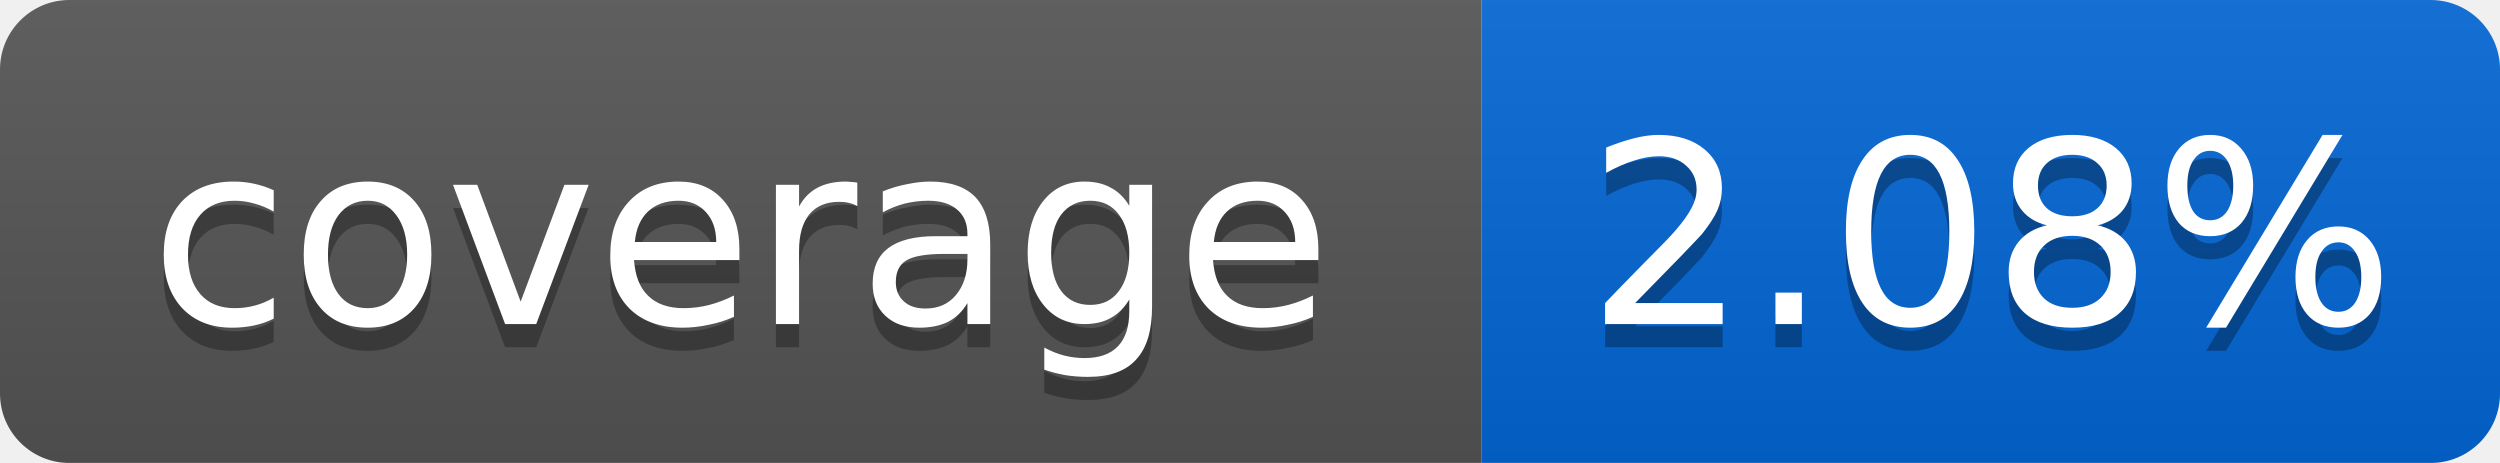
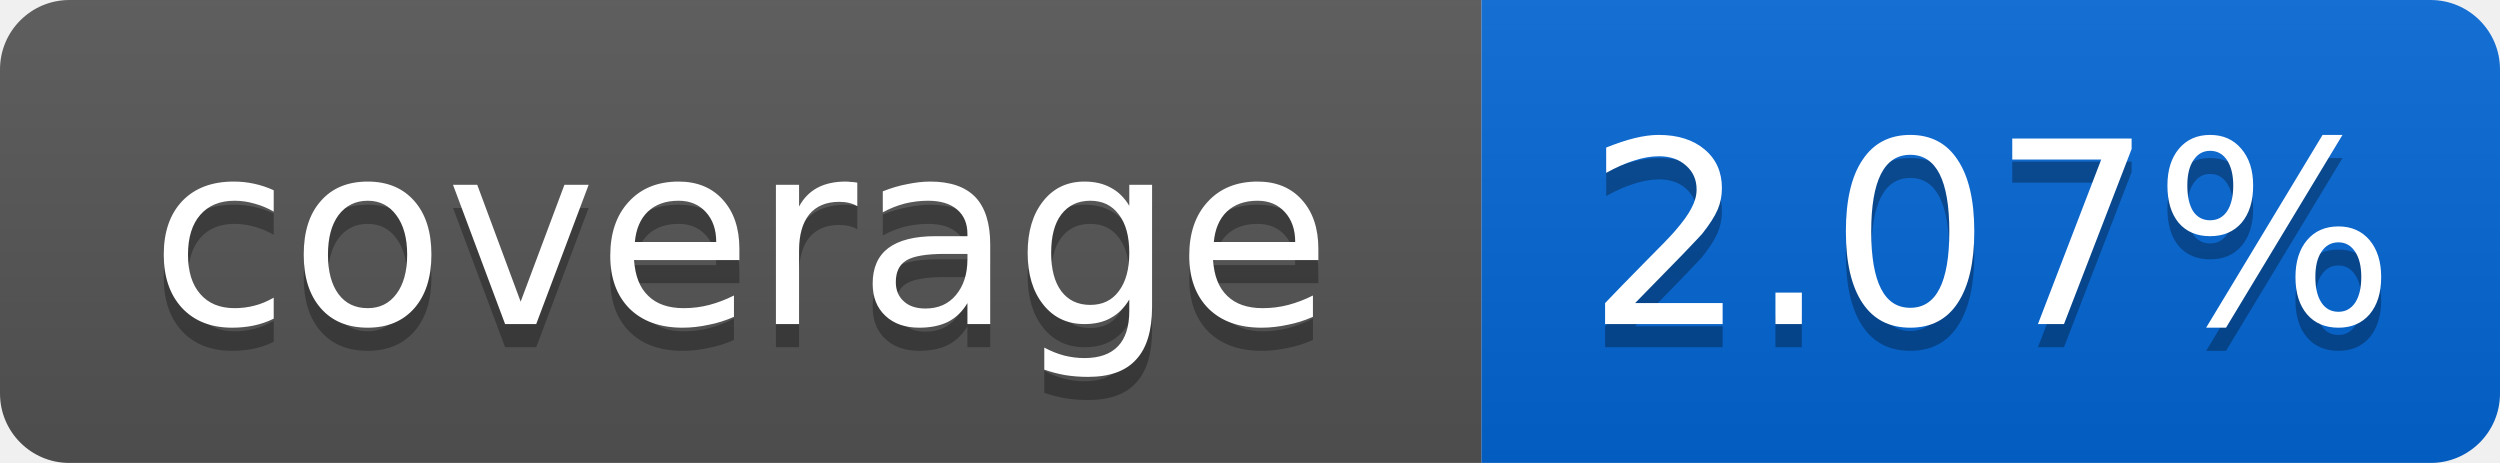
<svg xmlns="http://www.w3.org/2000/svg" width="108" height="20">
  <linearGradient id="smooth" x2="0" y2="100%">
    <stop offset="0" stop-color="#bbb" stop-opacity=".1" />
    <stop offset="1" stop-opacity=".1" />
  </linearGradient>
  <mask id="round">
    <rect width="108" height="20" rx="3" fill="#fff" />
  </mask>
  <g mask="url(#round)">
    <rect width="64" height="20" fill="#555" />
    <rect x="64" width="44" height="20" fill="#0366D6" />
    <rect width="108" height="20" fill="url(#smooth)" />
  </g>
  <g fill="#fff" text-anchor="middle" font-family="DejaVu Sans,Verdana,Geneva,sans-serif" font-size="11">
    <text x="32" y="15" fill="#010101" fill-opacity=".3">coverage</text>
    <text x="32" y="14">coverage</text>
-     <text x="86" y="15" fill="#010101" fill-opacity=".3">2.08%</text>
-     <text x="86" y="14">2.08%</text>
+     <text x="86" y="15" fill="#010101" fill-opacity=".3">2.07%</text>
+     <text x="86" y="14">2.07%</text>
  </g>
</svg>
